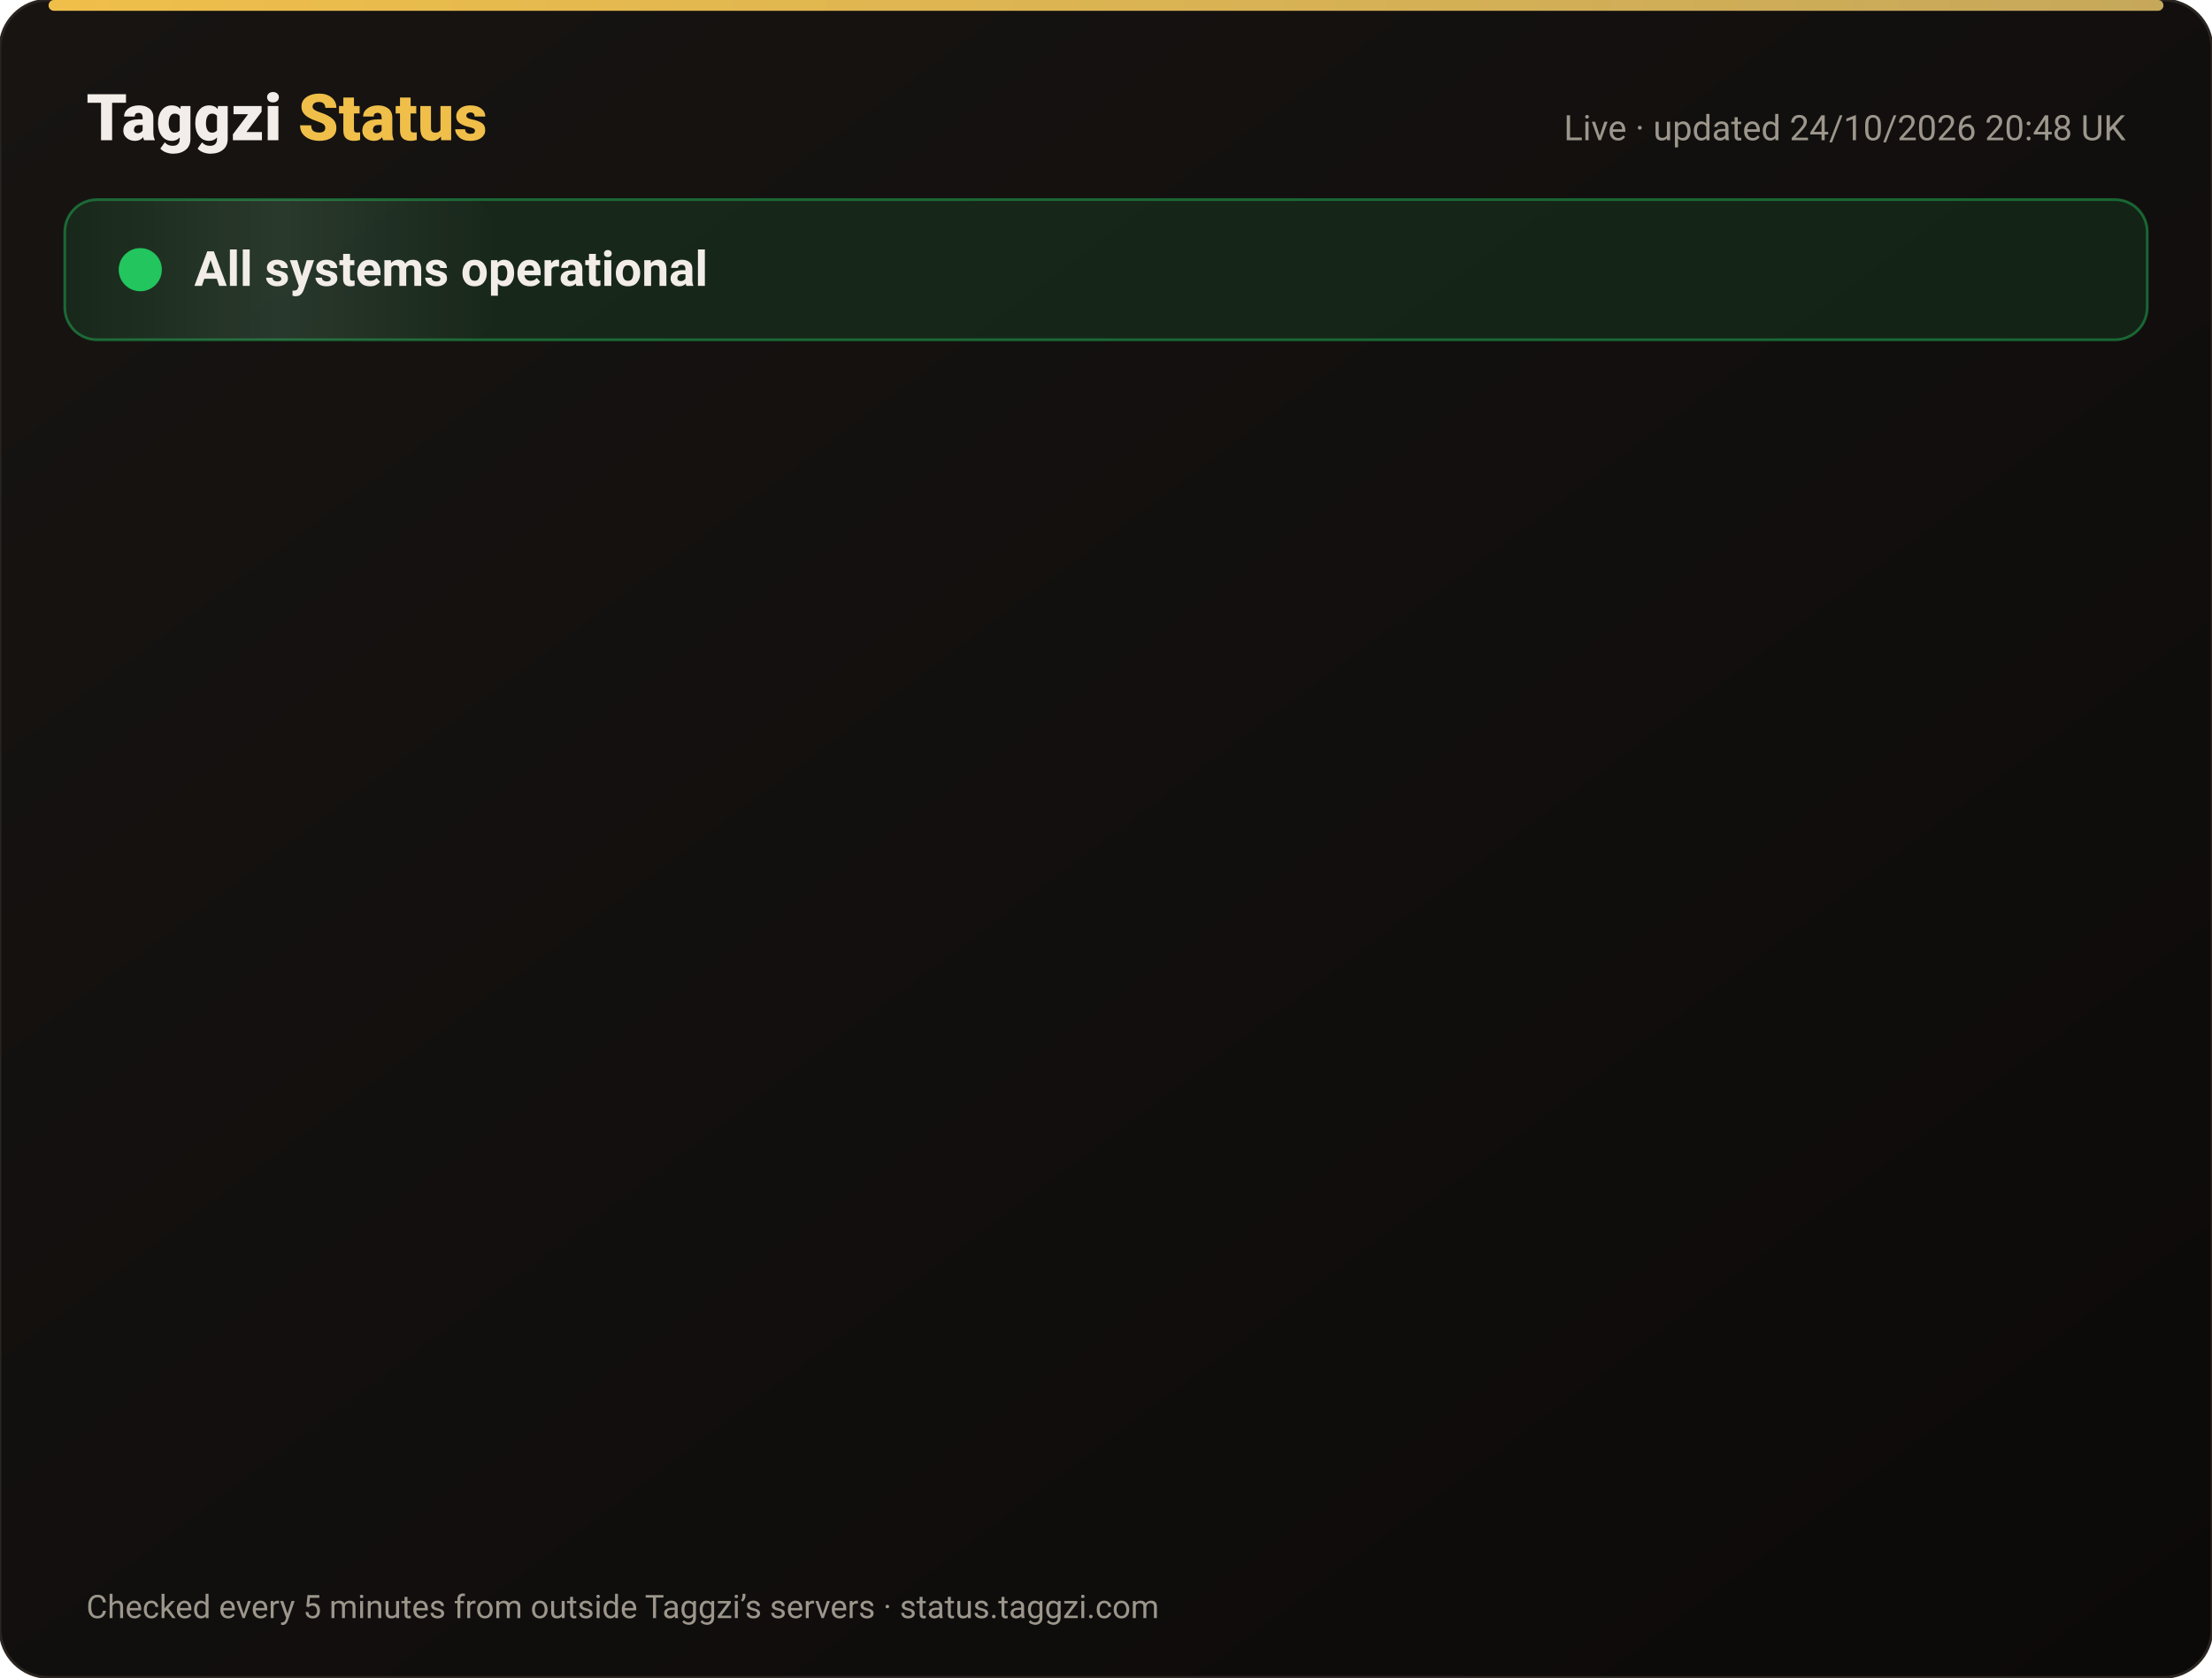
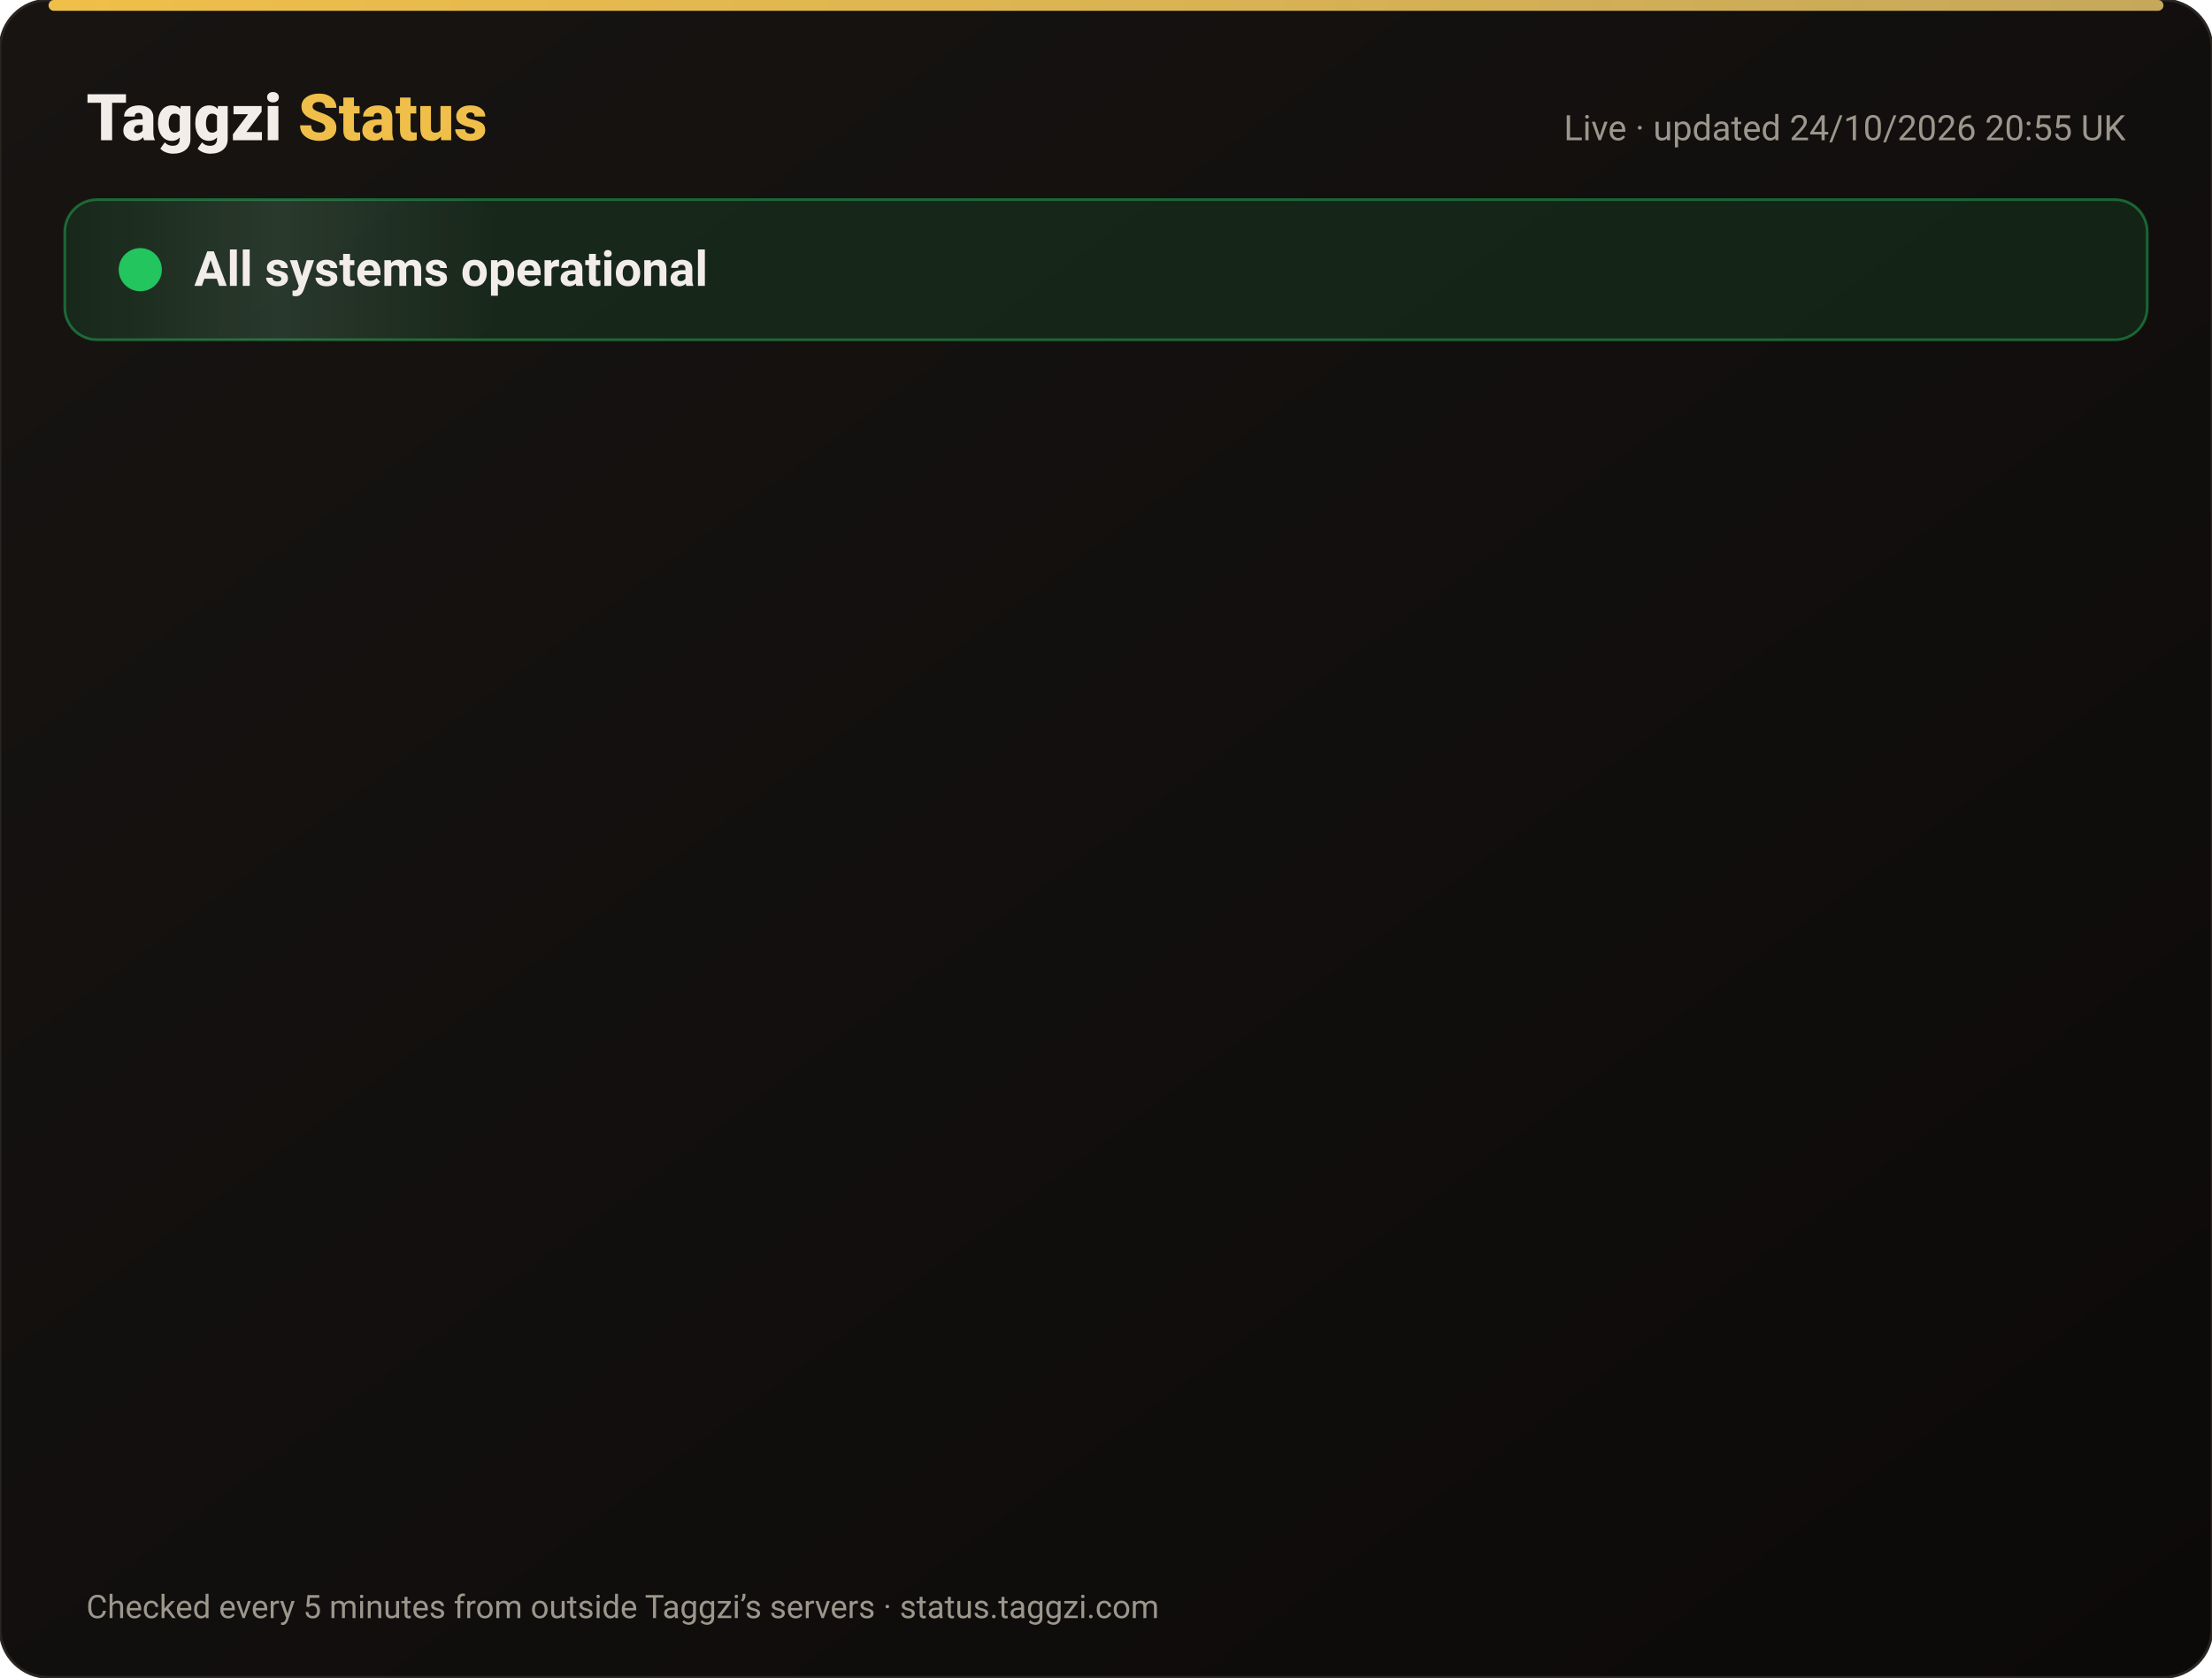
<svg xmlns="http://www.w3.org/2000/svg" width="820" height="622" viewBox="0 0 820 622" font-family="-apple-system,Segoe UI,Roboto,Helvetica,Arial,sans-serif">
  <defs>
    <linearGradient id="bg" x1="0" y1="0" x2="1" y2="1">
      <stop offset="0" stop-color="#171412" />
      <stop offset="1" stop-color="#0C0A09" />
    </linearGradient>
    <linearGradient id="gold" x1="0" x2="1">
      <stop offset="0" stop-color="#F0BF4A" />
      <stop offset="1" stop-color="#c6a85b" />
    </linearGradient>
    <linearGradient id="shine" x1="0" x2="1">
      <stop offset="0" stop-color="#fff" stop-opacity="0" />
      <stop offset=".5" stop-color="#fff" stop-opacity=".08" />
      <stop offset="1" stop-color="#fff" stop-opacity="0" />
    </linearGradient>
  </defs>
  <rect width="820" height="622" rx="18" fill="url(#bg)" stroke="#2a2521" />
  <rect x="18" y="0" width="784" height="4" rx="2" fill="url(#gold)" />
  <text x="32" y="52" font-size="24" font-weight="800" fill="#F2EDE8">Taggzi <tspan fill="#F0BF4A">Status</tspan>
  </text>
-   <text x="788" y="52" font-size="13" fill="#9C968C" text-anchor="end">Live · updated 24/10/2026 20:48 UK</text>
+   <text x="788" y="52" font-size="13" fill="#9C968C" text-anchor="end">Live · updated 24/10/2026 20:55 UK</text>
  <rect x="24" y="74" width="772" height="52" rx="12" fill="#22c55e" fill-opacity=".12" stroke="#22c55e" stroke-opacity=".45" />
  <rect x="24" y="74" width="160" height="52" rx="12" fill="url(#shine)">
    <animate attributeName="x" from="-160" to="820" dur="4s" repeatCount="indefinite" />
  </rect>
  <circle cx="52" cy="100" r="7" fill="#22c55e" />
  <circle cx="52" cy="100" r="7" fill="none" stroke="#22c55e" stroke-width="2">
    <animate attributeName="r" values="7;15;7" dur="2s" repeatCount="indefinite" />
    <animate attributeName="opacity" values=".9;0;.9" dur="2s" repeatCount="indefinite" />
  </circle>
  <text x="72" y="106" font-size="18" font-weight="700" fill="#F2EDE8">All systems operational</text>
  <g opacity="0">
    <animate attributeName="opacity" from="0" to="1" begin="0.00s" dur=".6s" fill="freeze" />
    <line x1="32" y1="188" x2="788" y2="188" stroke="#2a2521" />
    <circle cx="44" cy="166" r="6" fill="#22c55e">
      <animate attributeName="opacity" values="1;.45;1" dur="2.4s" begin="0.00s" repeatCount="indefinite" />
    </circle>
    <text x="62" y="171" font-size="15" font-weight="650" fill="#F2EDE8">Website</text>
    <text x="630" y="171" font-size="13" fill="#9C968C" text-anchor="end">99.99% uptime</text>
    <rect x="648" y="154" width="140" height="24" rx="12" fill="#22c55e" fill-opacity=".14" stroke="#22c55e" stroke-opacity=".5" />
    <text x="718" y="171" font-size="12" font-weight="700" fill="#22c55e" text-anchor="middle">Operational</text>
  </g>
  <g opacity="0">
    <animate attributeName="opacity" from="0" to="1" begin="0.15s" dur=".6s" fill="freeze" />
    <line x1="32" y1="234" x2="788" y2="234" stroke="#2a2521" />
    <circle cx="44" cy="212" r="6" fill="#22c55e">
      <animate attributeName="opacity" values="1;.45;1" dur="2.4s" begin="0.15s" repeatCount="indefinite" />
    </circle>
    <text x="62" y="217" font-size="15" font-weight="650" fill="#F2EDE8">Tag scans</text>
    <text x="630" y="217" font-size="13" fill="#9C968C" text-anchor="end">99.99% uptime</text>
    <rect x="648" y="200" width="140" height="24" rx="12" fill="#22c55e" fill-opacity=".14" stroke="#22c55e" stroke-opacity=".5" />
    <text x="718" y="217" font-size="12" font-weight="700" fill="#22c55e" text-anchor="middle">Operational</text>
  </g>
  <g opacity="0">
    <animate attributeName="opacity" from="0" to="1" begin="0.30s" dur=".6s" fill="freeze" />
    <line x1="32" y1="280" x2="788" y2="280" stroke="#2a2521" />
    <circle cx="44" cy="258" r="6" fill="#22c55e">
      <animate attributeName="opacity" values="1;.45;1" dur="2.4s" begin="0.30s" repeatCount="indefinite" />
    </circle>
    <text x="62" y="263" font-size="15" font-weight="650" fill="#F2EDE8">Manual tag lookup</text>
    <text x="630" y="263" font-size="13" fill="#9C968C" text-anchor="end">99.99% uptime</text>
    <rect x="648" y="246" width="140" height="24" rx="12" fill="#22c55e" fill-opacity=".14" stroke="#22c55e" stroke-opacity=".5" />
    <text x="718" y="263" font-size="12" font-weight="700" fill="#22c55e" text-anchor="middle">Operational</text>
  </g>
  <g opacity="0">
    <animate attributeName="opacity" from="0" to="1" begin="0.45s" dur=".6s" fill="freeze" />
    <line x1="32" y1="326" x2="788" y2="326" stroke="#2a2521" />
    <circle cx="44" cy="304" r="6" fill="#22c55e">
      <animate attributeName="opacity" values="1;.45;1" dur="2.4s" begin="0.45s" repeatCount="indefinite" />
    </circle>
    <text x="62" y="309" font-size="15" font-weight="650" fill="#F2EDE8">App &amp; login</text>
    <text x="630" y="309" font-size="13" fill="#9C968C" text-anchor="end">99.99% uptime</text>
    <rect x="648" y="292" width="140" height="24" rx="12" fill="#22c55e" fill-opacity=".14" stroke="#22c55e" stroke-opacity=".5" />
    <text x="718" y="309" font-size="12" font-weight="700" fill="#22c55e" text-anchor="middle">Operational</text>
  </g>
  <g opacity="0">
    <animate attributeName="opacity" from="0" to="1" begin="0.60s" dur=".6s" fill="freeze" />
    <line x1="32" y1="372" x2="788" y2="372" stroke="#2a2521" />
    <circle cx="44" cy="350" r="6" fill="#22c55e">
      <animate attributeName="opacity" values="1;.45;1" dur="2.4s" begin="0.60s" repeatCount="indefinite" />
    </circle>
    <text x="62" y="355" font-size="15" font-weight="650" fill="#F2EDE8">Community alerts</text>
    <text x="630" y="355" font-size="13" fill="#9C968C" text-anchor="end">99.99% uptime</text>
    <rect x="648" y="338" width="140" height="24" rx="12" fill="#22c55e" fill-opacity=".14" stroke="#22c55e" stroke-opacity=".5" />
    <text x="718" y="355" font-size="12" font-weight="700" fill="#22c55e" text-anchor="middle">Operational</text>
  </g>
  <g opacity="0">
    <animate attributeName="opacity" from="0" to="1" begin="0.75s" dur=".6s" fill="freeze" />
    <line x1="32" y1="418" x2="788" y2="418" stroke="#2a2521" />
    <circle cx="44" cy="396" r="6" fill="#22c55e">
      <animate attributeName="opacity" values="1;.45;1" dur="2.4s" begin="0.75s" repeatCount="indefinite" />
    </circle>
    <text x="62" y="401" font-size="15" font-weight="650" fill="#F2EDE8">Private calling</text>
    <text x="630" y="401" font-size="13" fill="#9C968C" text-anchor="end">99.99% uptime</text>
    <rect x="648" y="384" width="140" height="24" rx="12" fill="#22c55e" fill-opacity=".14" stroke="#22c55e" stroke-opacity=".5" />
    <text x="718" y="401" font-size="12" font-weight="700" fill="#22c55e" text-anchor="middle">Operational</text>
  </g>
  <g opacity="0">
    <animate attributeName="opacity" from="0" to="1" begin="0.90s" dur=".6s" fill="freeze" />
    <line x1="32" y1="464" x2="788" y2="464" stroke="#2a2521" />
    <circle cx="44" cy="442" r="6" fill="#22c55e">
      <animate attributeName="opacity" values="1;.45;1" dur="2.4s" begin="0.90s" repeatCount="indefinite" />
    </circle>
    <text x="62" y="447" font-size="15" font-weight="650" fill="#F2EDE8">Payments</text>
    <text x="630" y="447" font-size="13" fill="#9C968C" text-anchor="end">99.97% uptime</text>
    <rect x="648" y="430" width="140" height="24" rx="12" fill="#22c55e" fill-opacity=".14" stroke="#22c55e" stroke-opacity=".5" />
    <text x="718" y="447" font-size="12" font-weight="700" fill="#22c55e" text-anchor="middle">Operational</text>
  </g>
  <g opacity="0">
    <animate attributeName="opacity" from="0" to="1" begin="1.05s" dur=".6s" fill="freeze" />
    <line x1="32" y1="510" x2="788" y2="510" stroke="#2a2521" />
    <circle cx="44" cy="488" r="6" fill="#22c55e">
      <animate attributeName="opacity" values="1;.45;1" dur="2.4s" begin="1.05s" repeatCount="indefinite" />
    </circle>
    <text x="62" y="493" font-size="15" font-weight="650" fill="#F2EDE8">Email &amp; support</text>
    <text x="630" y="493" font-size="13" fill="#9C968C" text-anchor="end">99.99% uptime</text>
    <rect x="648" y="476" width="140" height="24" rx="12" fill="#22c55e" fill-opacity=".14" stroke="#22c55e" stroke-opacity=".5" />
    <text x="718" y="493" font-size="12" font-weight="700" fill="#22c55e" text-anchor="middle">Operational</text>
  </g>
  <g opacity="0">
    <animate attributeName="opacity" from="0" to="1" begin="1.20s" dur=".6s" fill="freeze" />
    <line x1="32" y1="556" x2="788" y2="556" stroke="#2a2521" />
    <circle cx="44" cy="534" r="6" fill="#22c55e">
      <animate attributeName="opacity" values="1;.45;1" dur="2.4s" begin="1.20s" repeatCount="indefinite" />
    </circle>
    <text x="62" y="539" font-size="15" font-weight="650" fill="#F2EDE8">Secure connection (SSL)</text>
    <text x="630" y="539" font-size="13" fill="#9C968C" text-anchor="end">100.00% uptime</text>
    <rect x="648" y="522" width="140" height="24" rx="12" fill="#22c55e" fill-opacity=".14" stroke="#22c55e" stroke-opacity=".5" />
    <text x="718" y="539" font-size="12" font-weight="700" fill="#22c55e" text-anchor="middle">Operational</text>
  </g>
  <text x="32" y="600" font-size="12" fill="#9C968C">Checked every 5 minutes from outside Taggzi’s servers · status.taggzi.com</text>
</svg>
